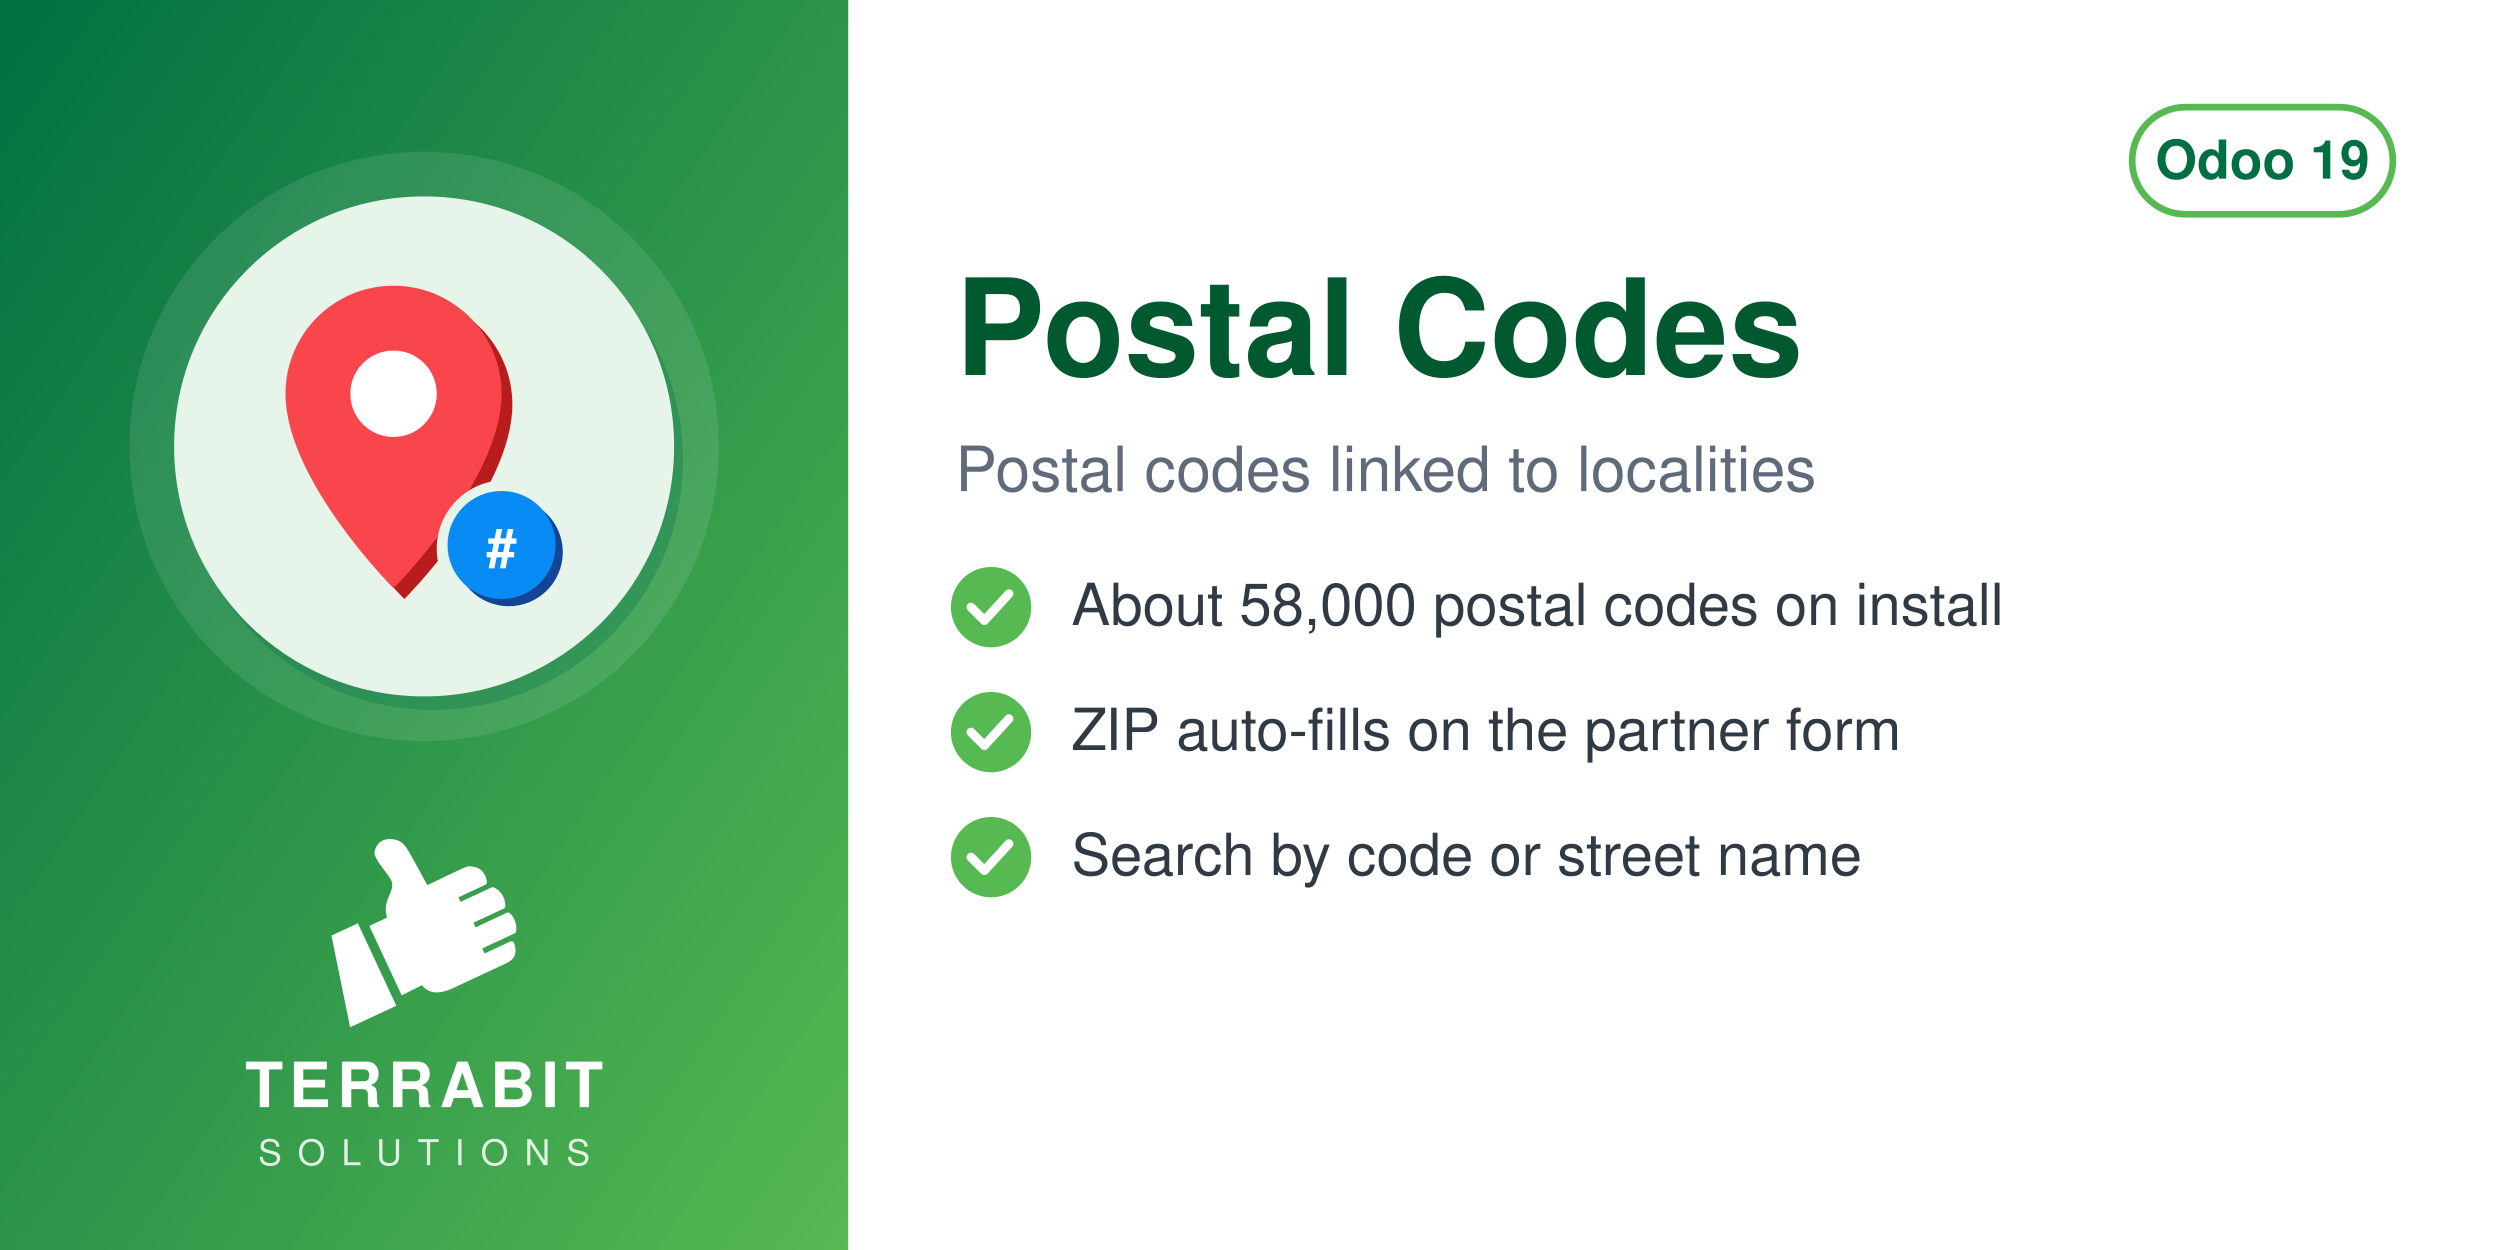
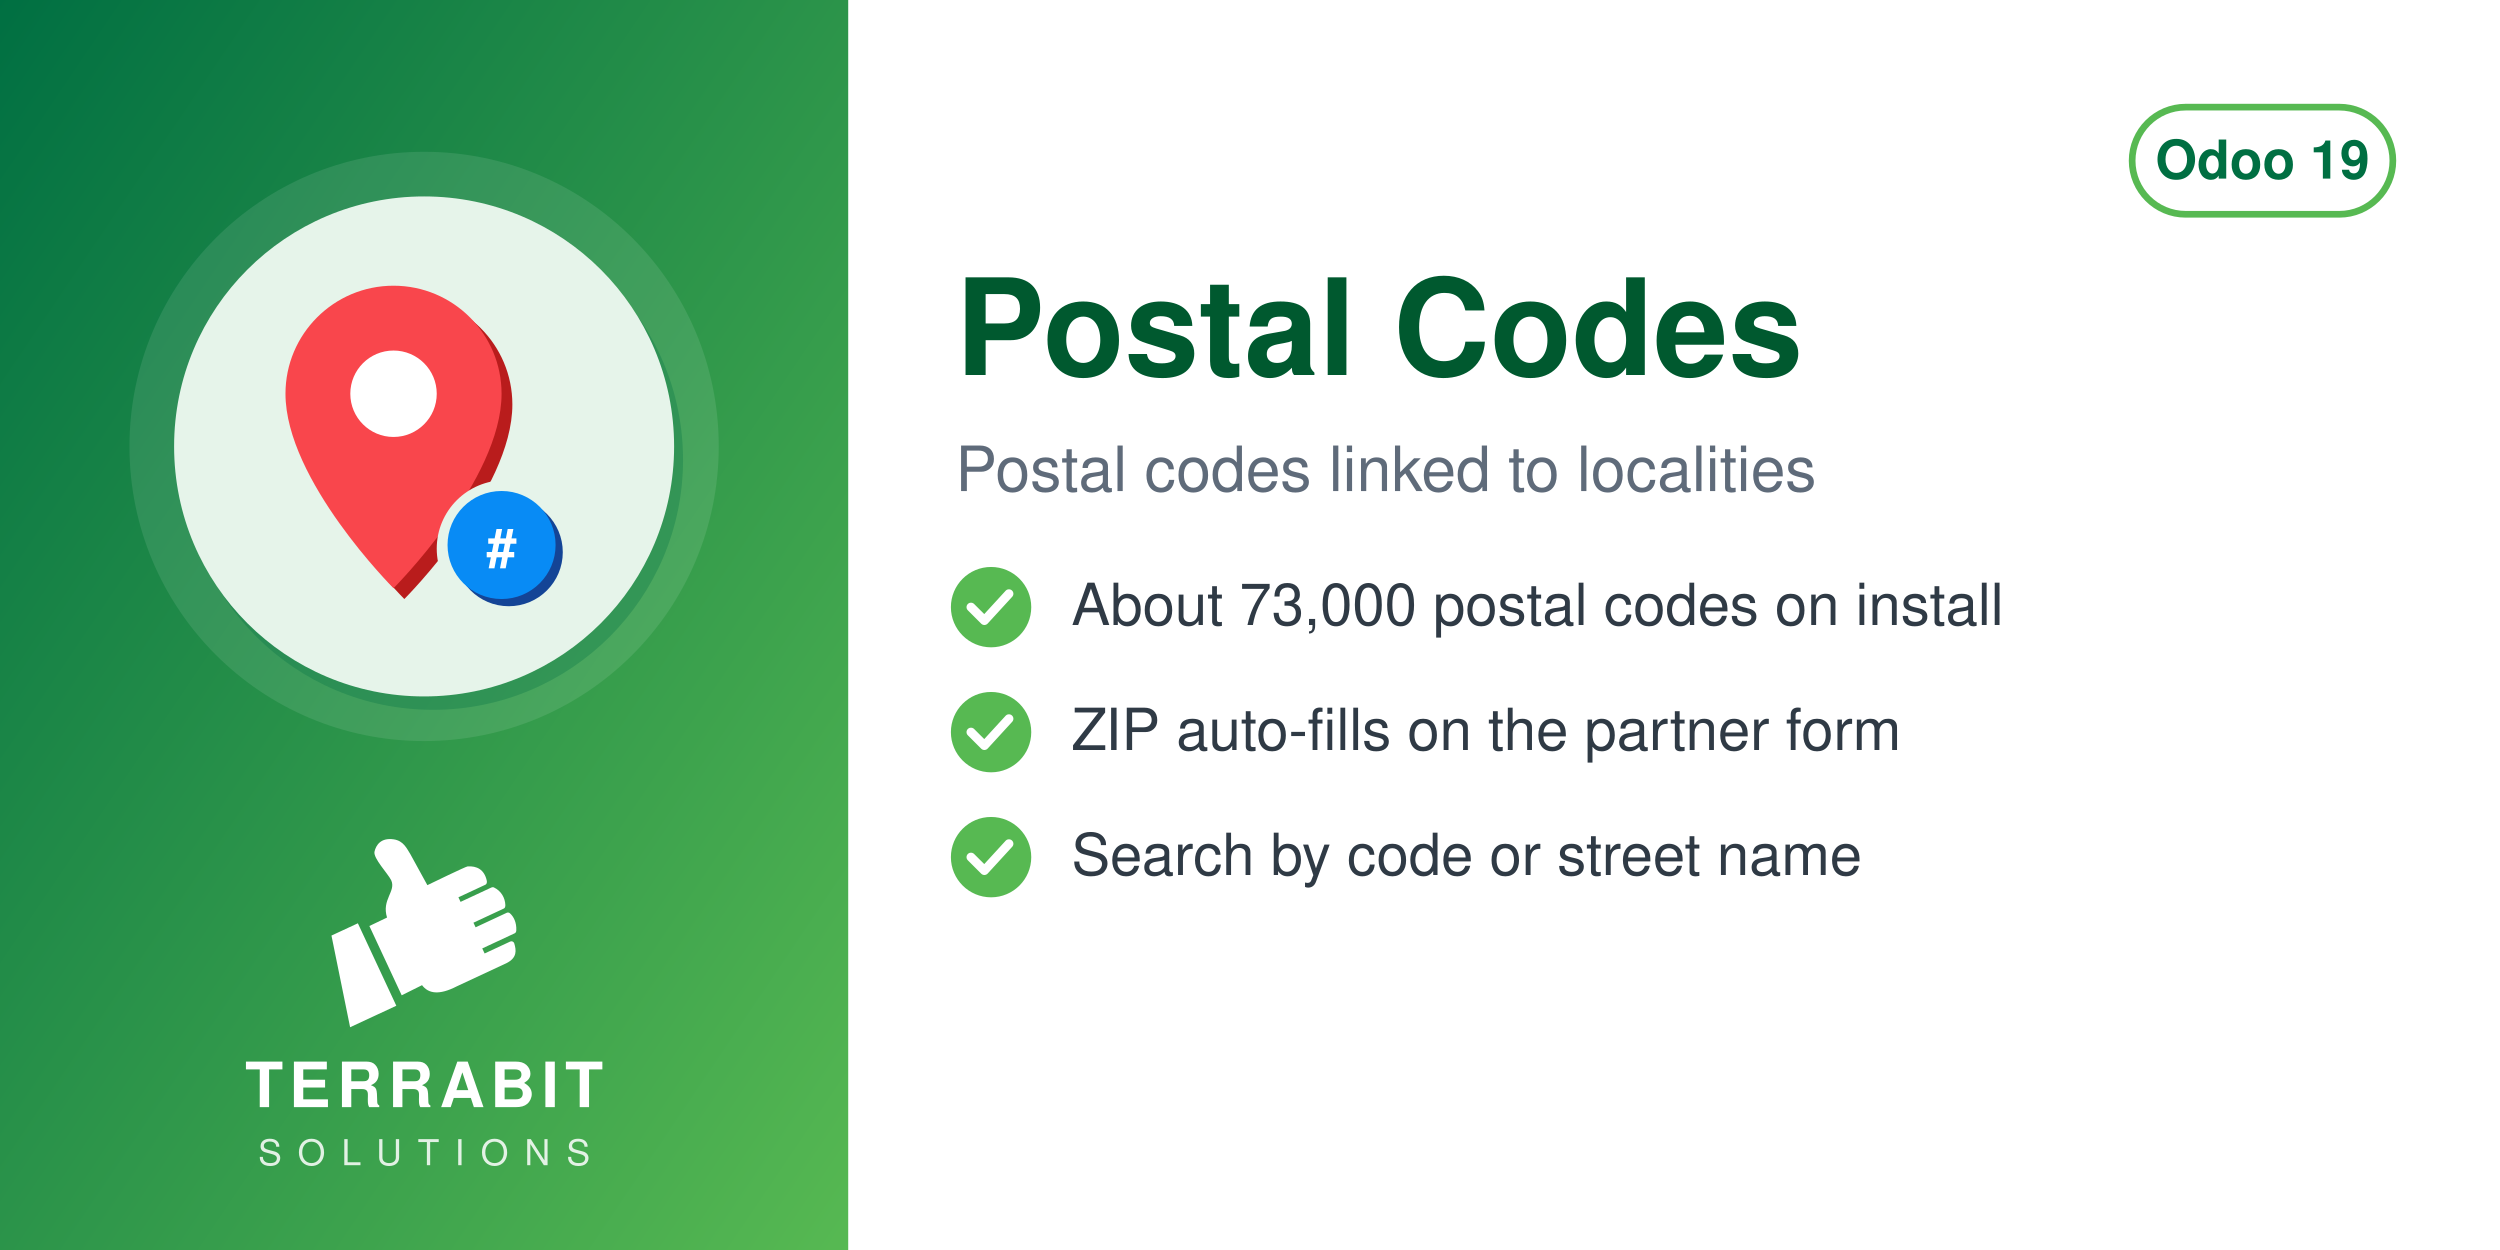
<svg xmlns="http://www.w3.org/2000/svg" width="560" height="280" viewBox="0 0 560 280">
  <defs>
    <linearGradient id="g" x1="0" y1="0" x2="1" y2="1">
      <stop offset="0" stop-color="#006F42" />
      <stop offset="1" stop-color="#57B952" />
    </linearGradient>
  </defs>
  <rect width="560" height="280" fill="#FFFFFF" />
  <rect width="190" height="280" fill="url(#g)" />
  <circle cx="95.0" cy="100" r="66" fill="white" opacity="0.10" />
  <circle cx="97.0" cy="103" r="56" fill="#006F42" opacity="0.30" />
  <circle cx="95.0" cy="100" r="56" fill="#E6F4EA" />
  <svg x="54.0" y="59.0" width="82" height="82" viewBox="0 0 100 100" preserveAspectRatio="xMidYMid meet">
    <g transform="translate(-3.61,2.16) scale(0.9838)">
      <defs>
        <mask id="mi-cut" maskUnits="userSpaceOnUse" x="-20" y="-20" width="140" height="140">
          <rect x="-20" y="-20" width="140" height="140" fill="#fff" />
          <circle cx="77" cy="77" r="19" fill="#000" />
        </mask>
      </defs>
      <g mask="url(#mi-cut)">
        <g transform="translate(3,3)" fill="#B91C1C">
          <path d="M46,4 a30,30 0 0 1 30,30 c0,24 -30,54 -30,54 c0,0 -30,-30 -30,-54 a30,30 0 0 1 30,-30z" />
        </g>
        <g fill="#F9464C">
          <path d="M46,4 a30,30 0 0 1 30,30 c0,24 -30,54 -30,54 c0,0 -30,-30 -30,-54 a30,30 0 0 1 30,-30z" />
        </g>
        <circle cx="46" cy="34" r="12" fill="#FFFFFF" />
      </g>
      <circle cx="78" cy="78" r="15" fill="#144496" />
      <circle cx="76" cy="76" r="15" fill="#088BF5" />
      <text x="76" y="82" font-family="Helvetica, Arial, sans-serif" font-weight="bold" font-size="15" fill="#FFFFFF" text-anchor="middle">#</text>
    </g>
  </svg>
  <svg x="72.0" y="186" width="46" height="46" viewBox="4045 2535 3400 3400" preserveAspectRatio="xMidYMid meet">
    <path fill="#FFFFFF" d="M4648.32 4073.59l636.59 1365.17 -765.09 355.96 -308.63 -1517.87 437.13 -203.26zm725.61 1192.32l336.75 -167.88c105.65,140.85 282.69,170.72 576.82,18.8l819.92 -382.33c181.4,-90.13 164.26,-214.57 130.07,-328.43 -4.28,-14.25 -13.68,-24.81 -27.34,-30.7 -13.67,-5.89 -27.61,-5.11 -41.09,1.18l-422.32 196.93 -39.04 -83.72 538.07 -250.91c16.64,-7.76 24.7,-27.69 25.58,-46.04 6.48,-134.33 -44.36,-230.89 -105.84,-285.23 -15.2,-13.44 -35.71,-15.59 -54.12,-7l-513.92 239.64 -35.6 -76.34 506.31 -236.1c17.69,-8.25 22.52,-36.93 21.83,-56.45 -4.1,-117.31 -67.62,-232.74 -187.72,-290.66 -13.94,-6.72 -28.64,-6.36 -42.69,0.19l-511.21 238.38 -35.37 -75.86 448.98 -209.36c20.44,-9.53 25.81,-42.28 21.02,-64.32 -41.02,-189.07 -167.92,-247.8 -318.14,-237.87 -29.39,1.94 -589.86,273.16 -665.95,310.54l-281.84 -513.57c-59.06,-93.13 -112.7,-221.7 -276.47,-245.13 -211.24,-30.22 -291.56,94.38 -316.89,203.13 -25.32,108.75 223.84,365.99 276.05,473.69 85.52,184.27 -161.86,318.11 -68.41,617.99l-292.54 139.94 535.09 1147.51z" />
  </svg>
  <text x="95.0" y="248" text-anchor="middle" font-family="Helvetica,Arial,sans-serif" font-size="14" font-weight="800" letter-spacing="1.4" fill="white">TERRABIT</text>
  <text x="95.0" y="261" text-anchor="middle" font-family="Helvetica,Arial,sans-serif" font-size="8" font-weight="500" letter-spacing="3.6" fill="white" opacity="0.85">SOLUTIONS</text>
  <g>
    <rect x="477.6" y="24" width="58.4" height="24" rx="12" fill="none" stroke="#57B952" stroke-width="1.5" />
    <text x="506.8" y="40" text-anchor="middle" font-family="Helvetica,Arial,sans-serif" font-size="12" font-weight="700" fill="#006F42">Odoo 19</text>
  </g>
  <text x="214" y="84" font-family="Helvetica,Arial,sans-serif" font-size="30" font-weight="700" fill="#00592F">Postal Codes</text>
  <text x="214" y="110" font-family="Helvetica,Arial,sans-serif" font-size="14" fill="#5F6B7A">Postal codes linked to localities</text>
  <circle cx="222" cy="136" r="9" fill="#57B952" />
  <path d="M217.5 136 l3 3 l5.5 -6" fill="none" stroke="white" stroke-width="2" stroke-linecap="round" stroke-linejoin="round" />
-   <text x="240" y="140" font-family="Helvetica,Arial,sans-serif" font-size="13" fill="#2F3A45">About 58,000 postal codes on install</text>
+   <text x="240" y="140" font-family="Helvetica,Arial,sans-serif" font-size="13" fill="#2F3A45">About 73,000 postal codes on install</text>
  <circle cx="222" cy="164" r="9" fill="#57B952" />
  <path d="M217.5 164 l3 3 l5.5 -6" fill="none" stroke="white" stroke-width="2" stroke-linecap="round" stroke-linejoin="round" />
  <text x="240" y="168" font-family="Helvetica,Arial,sans-serif" font-size="13" fill="#2F3A45">ZIP auto-fills on the partner form</text>
  <circle cx="222" cy="192" r="9" fill="#57B952" />
  <path d="M217.5 192 l3 3 l5.5 -6" fill="none" stroke="white" stroke-width="2" stroke-linecap="round" stroke-linejoin="round" />
  <text x="240" y="196" font-family="Helvetica,Arial,sans-serif" font-size="13" fill="#2F3A45">Search by code or street name</text>
</svg>
